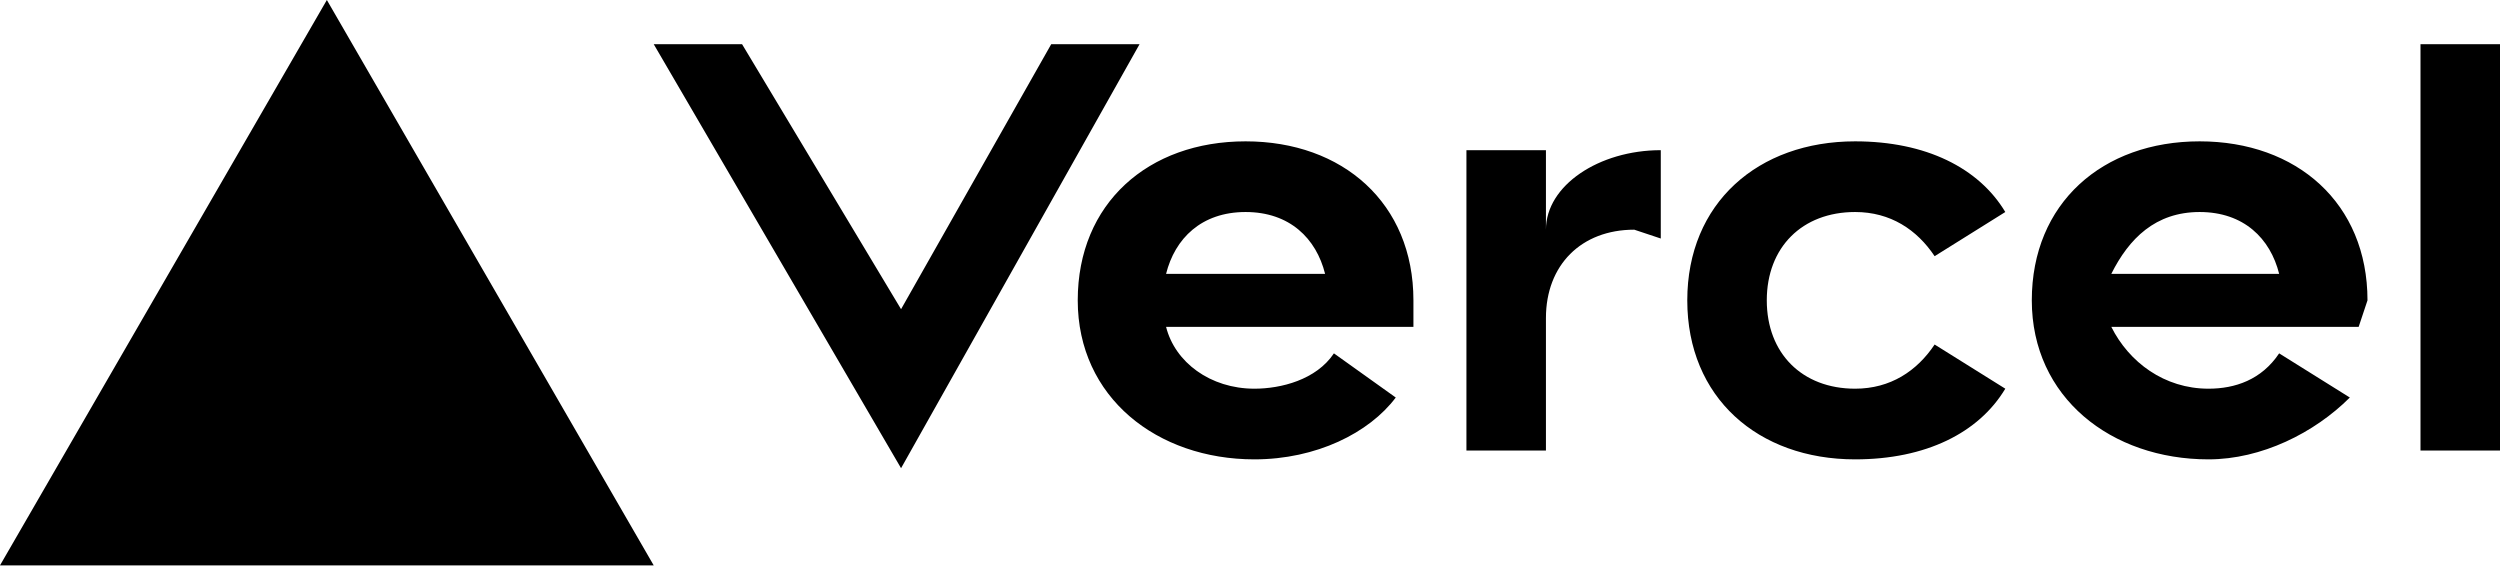
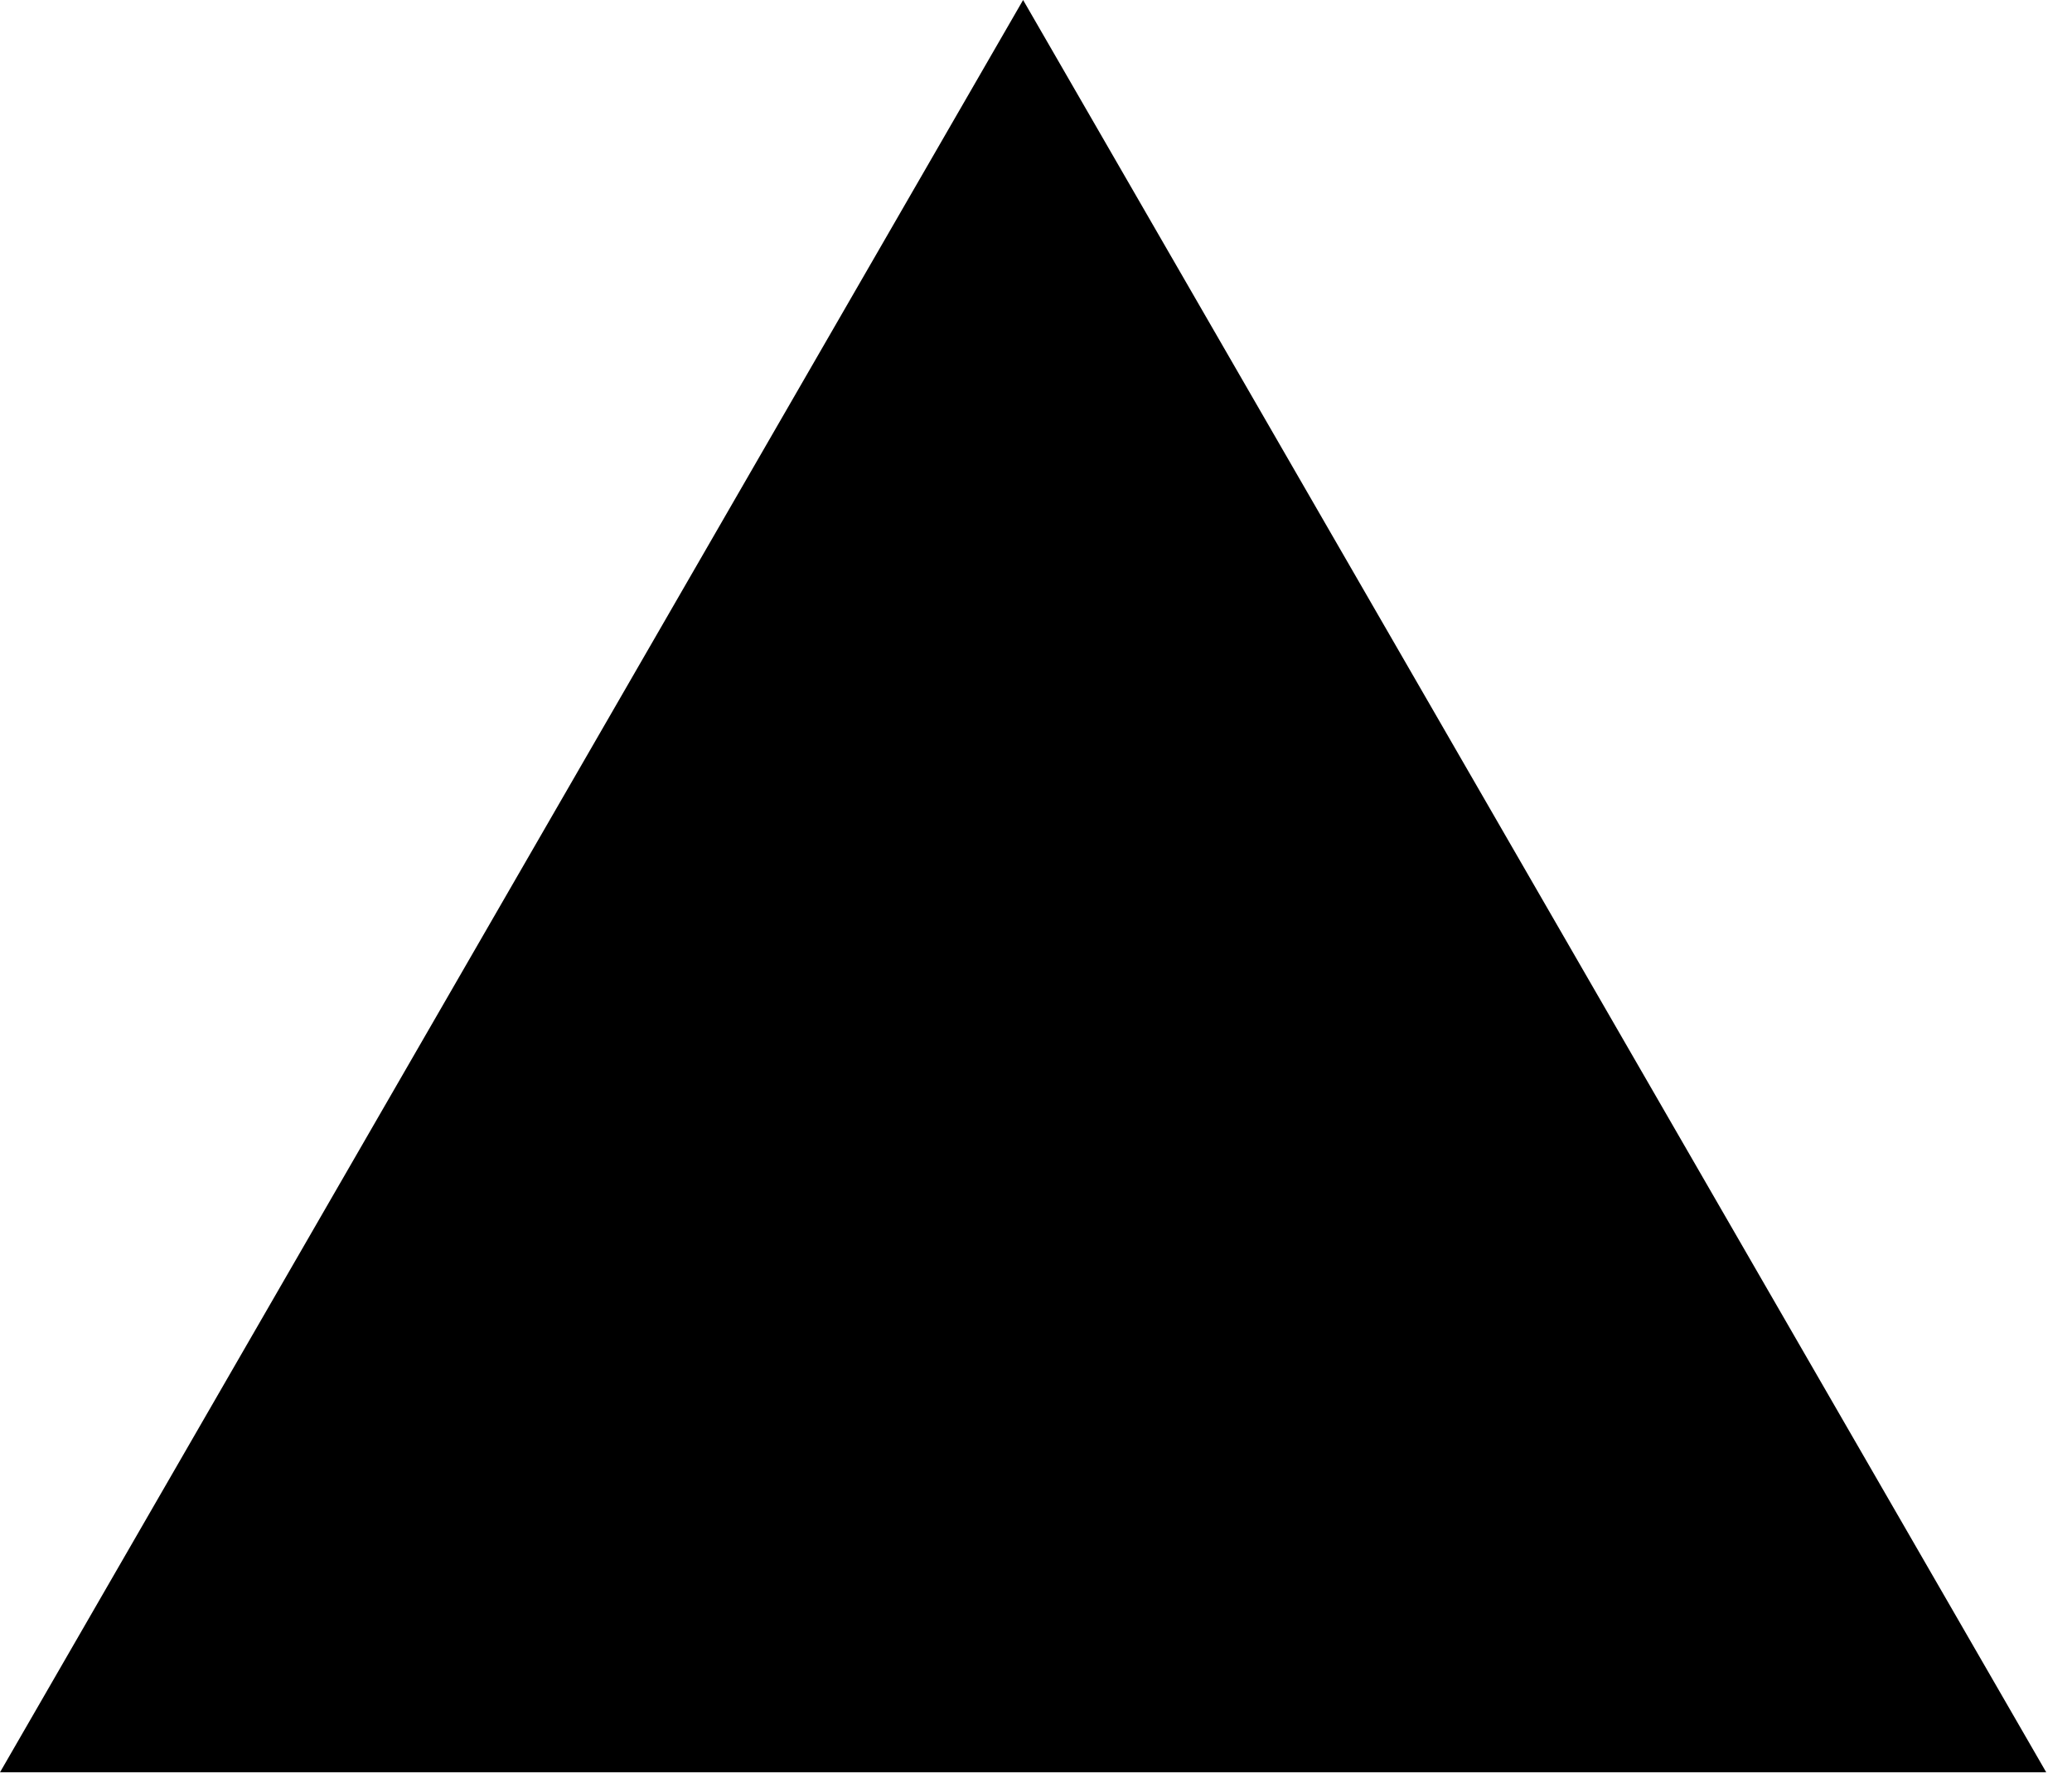
- <svg xmlns="http://www.w3.org/2000/svg" fill="none" viewBox="0 0 283 64">
-   <path fill="black" d="M141 16c-11 0-19 7-19 18s9 18 20 18c7 0 13-3 16-7l-7-5c-2 3-6 4-9 4-5 0-9-3-10-7h28v-3c0-11-8-18-19-18zm-9 15c1-4 4-7 9-7s8 3 9 7h-18zm117-15c-11 0-19 7-19 18s9 18 20 18c6 0 12-3 16-7l-8-5c-2 3-5 4-8 4-5 0-9-3-11-7h28l1-3c0-11-8-18-19-18zm-10 15c2-4 5-7 10-7s8 3 9 7h-19zm-39 3c0 6 4 10 10 10 4 0 7-2 9-5l8 5c-3 5-9 8-17 8-11 0-19-7-19-18s8-18 19-18c8 0 14 3 17 8l-8 5c-2-3-5-5-9-5-6 0-10 4-10 10zm83-29v46h-9V5h9zM37 0l37 64H0L37 0zm92 5-27 48L74 5h10l18 30 17-30h10zm59 12v10l-3-1c-6 0-10 4-10 10v15h-9V17h9v9c0-5 6-9 13-9z" />
+ <svg xmlns="http://www.w3.org/2000/svg" width="76" height="65" viewBox="0 0 76 65" fill="none">
+   <path d="M37.527 0L75.055 65H0L37.527 0Z" fill="#000" />
</svg>
